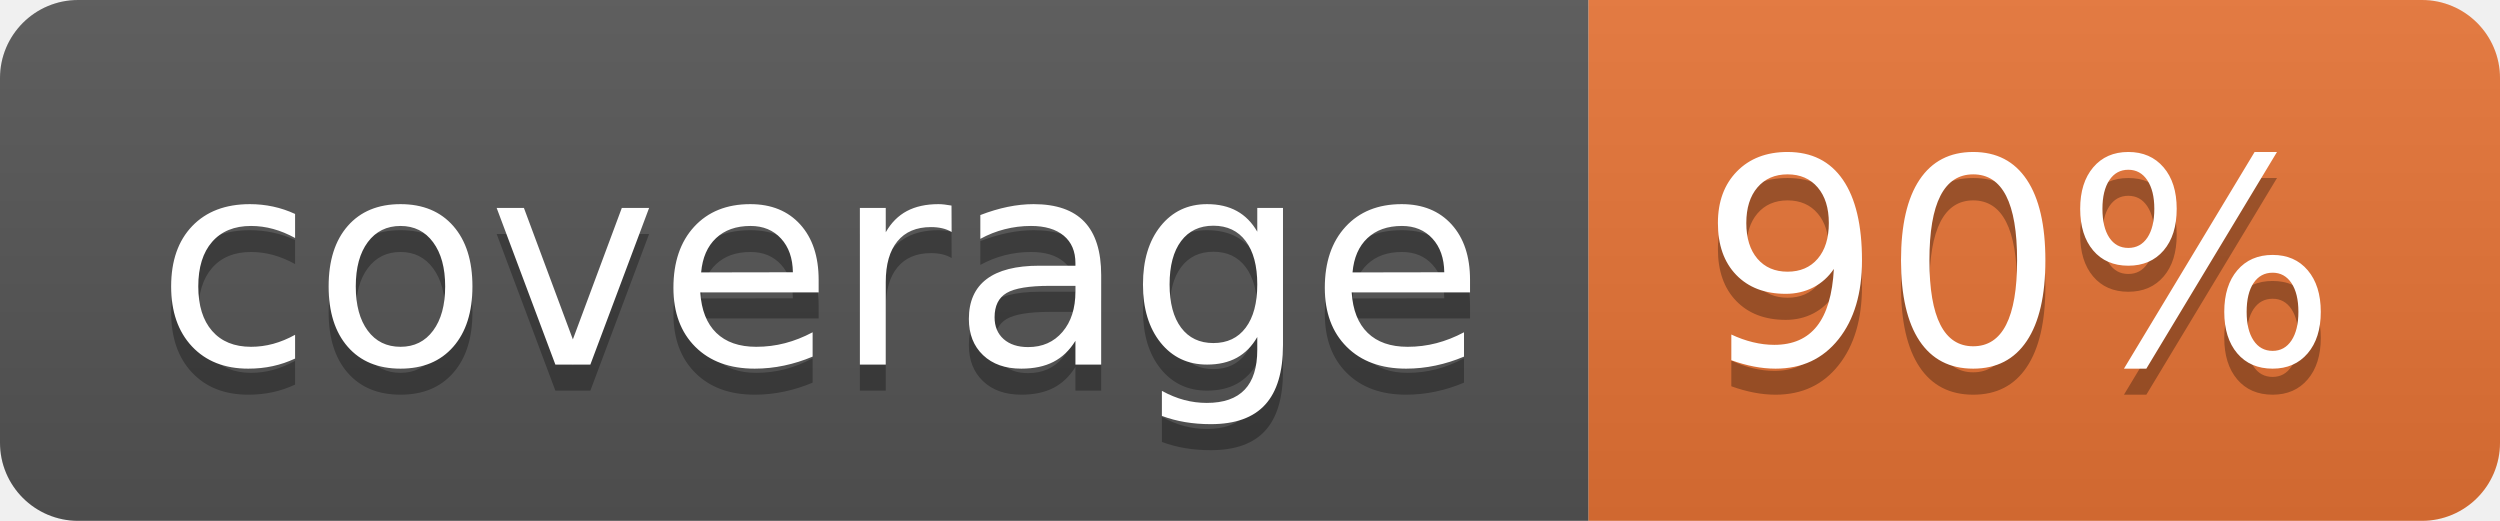
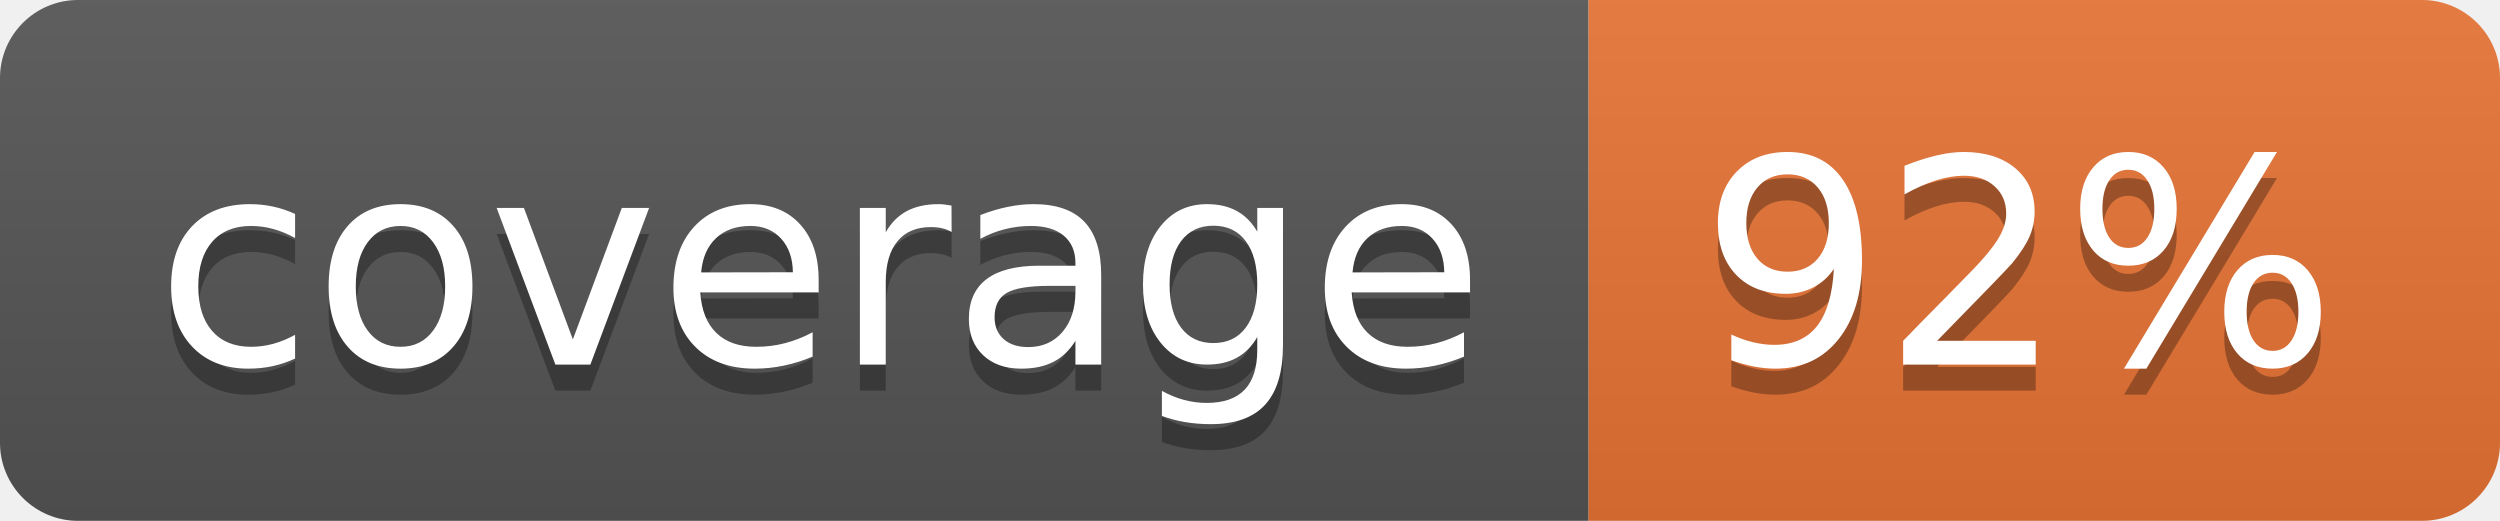
<svg xmlns="http://www.w3.org/2000/svg" width="96" height="20">
  <linearGradient id="b" x2="0" y2="100%">
    <stop offset="0" stop-color="#bbb" stop-opacity=".1" />
    <stop offset="1" stop-opacity=".1" />
  </linearGradient>
  <clipPath id="a">
    <rect width="96" height="20" rx="3" fill="#fff" />
  </clipPath>
  <g clip-path="url(#a)">
    <path fill="#555" d="M0 0h61v20H0z" />
    <path fill="#E87435" d="M61 0h35v20H61z" />
    <path fill="url(#b)" d="M0 0h96v20H0z" />
  </g>
  <g fill="#fff" text-anchor="middle" font-family="DejaVu Sans,Verdana,Geneva,sans-serif" font-size="110">
    <text x="315" y="150" fill="#010101" fill-opacity=".3" transform="scale(.1)" textLength="510">coverage</text>
    <text x="315" y="140" transform="scale(.1)" textLength="510">coverage</text>
-     <text x="775" y="150" fill="#010101" fill-opacity=".3" transform="scale(.1)" textLength="250">90%</text>
-     <text x="775" y="140" transform="scale(.1)" textLength="250">90%</text>
+     <text x="775" y="150" fill="#010101" fill-opacity=".3" transform="scale(.1)" textLength="250">92%</text>
+     <text x="775" y="140" transform="scale(.1)" textLength="250">92%</text>
  </g>
</svg>
